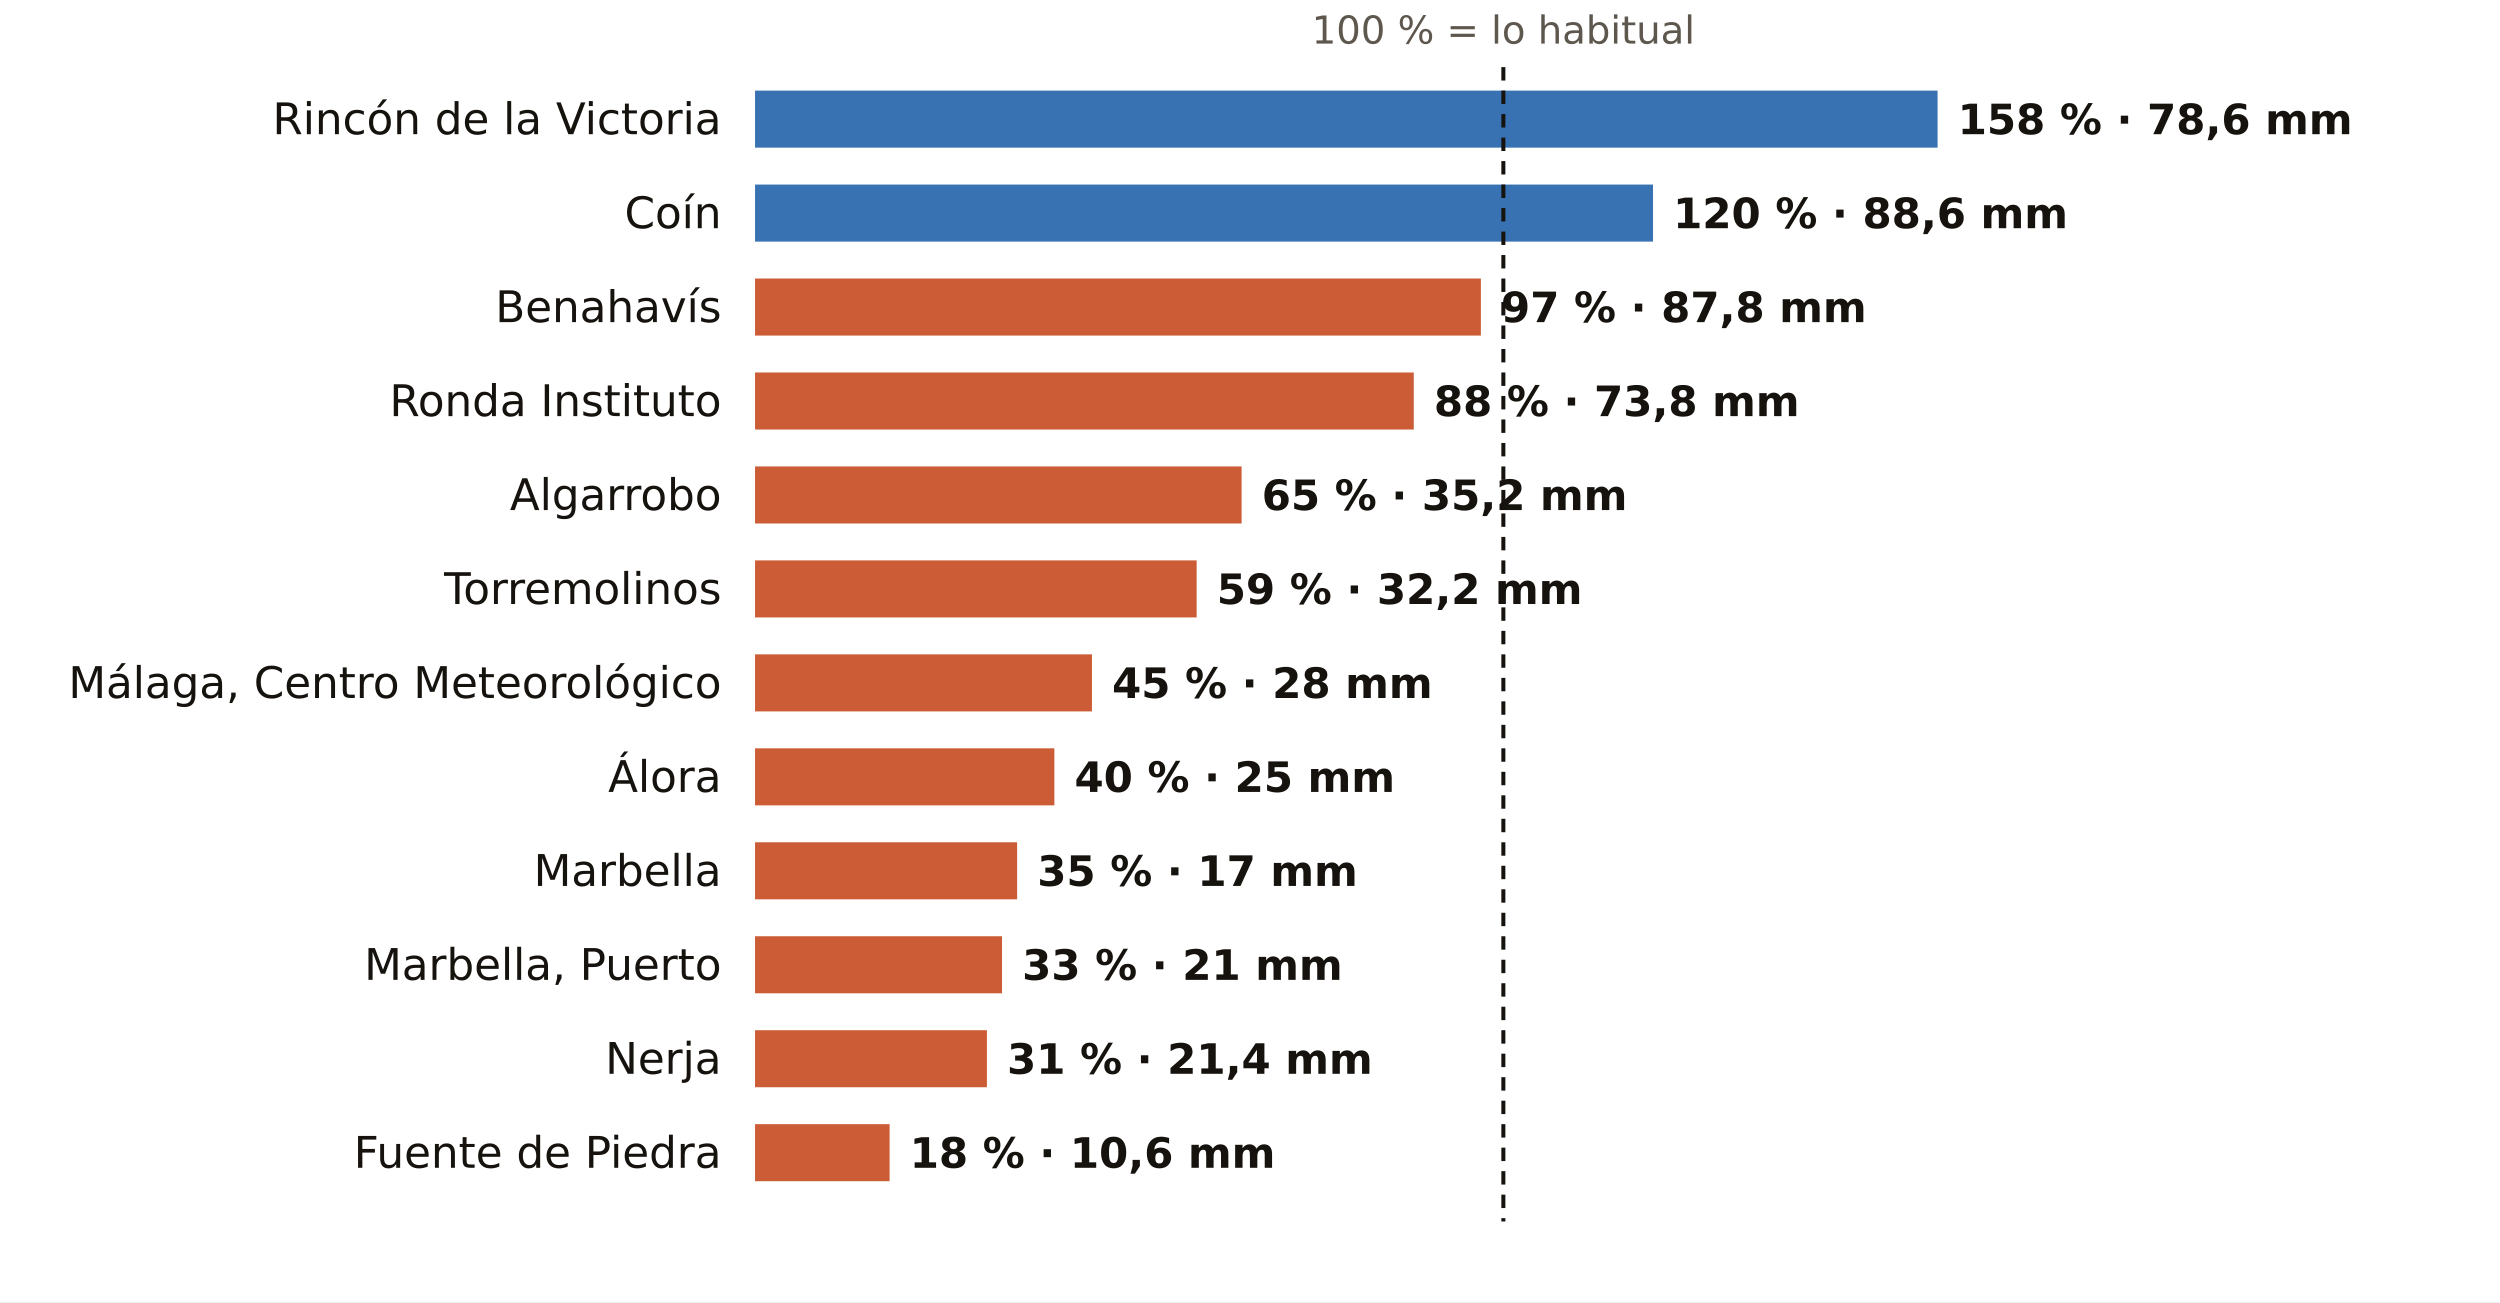
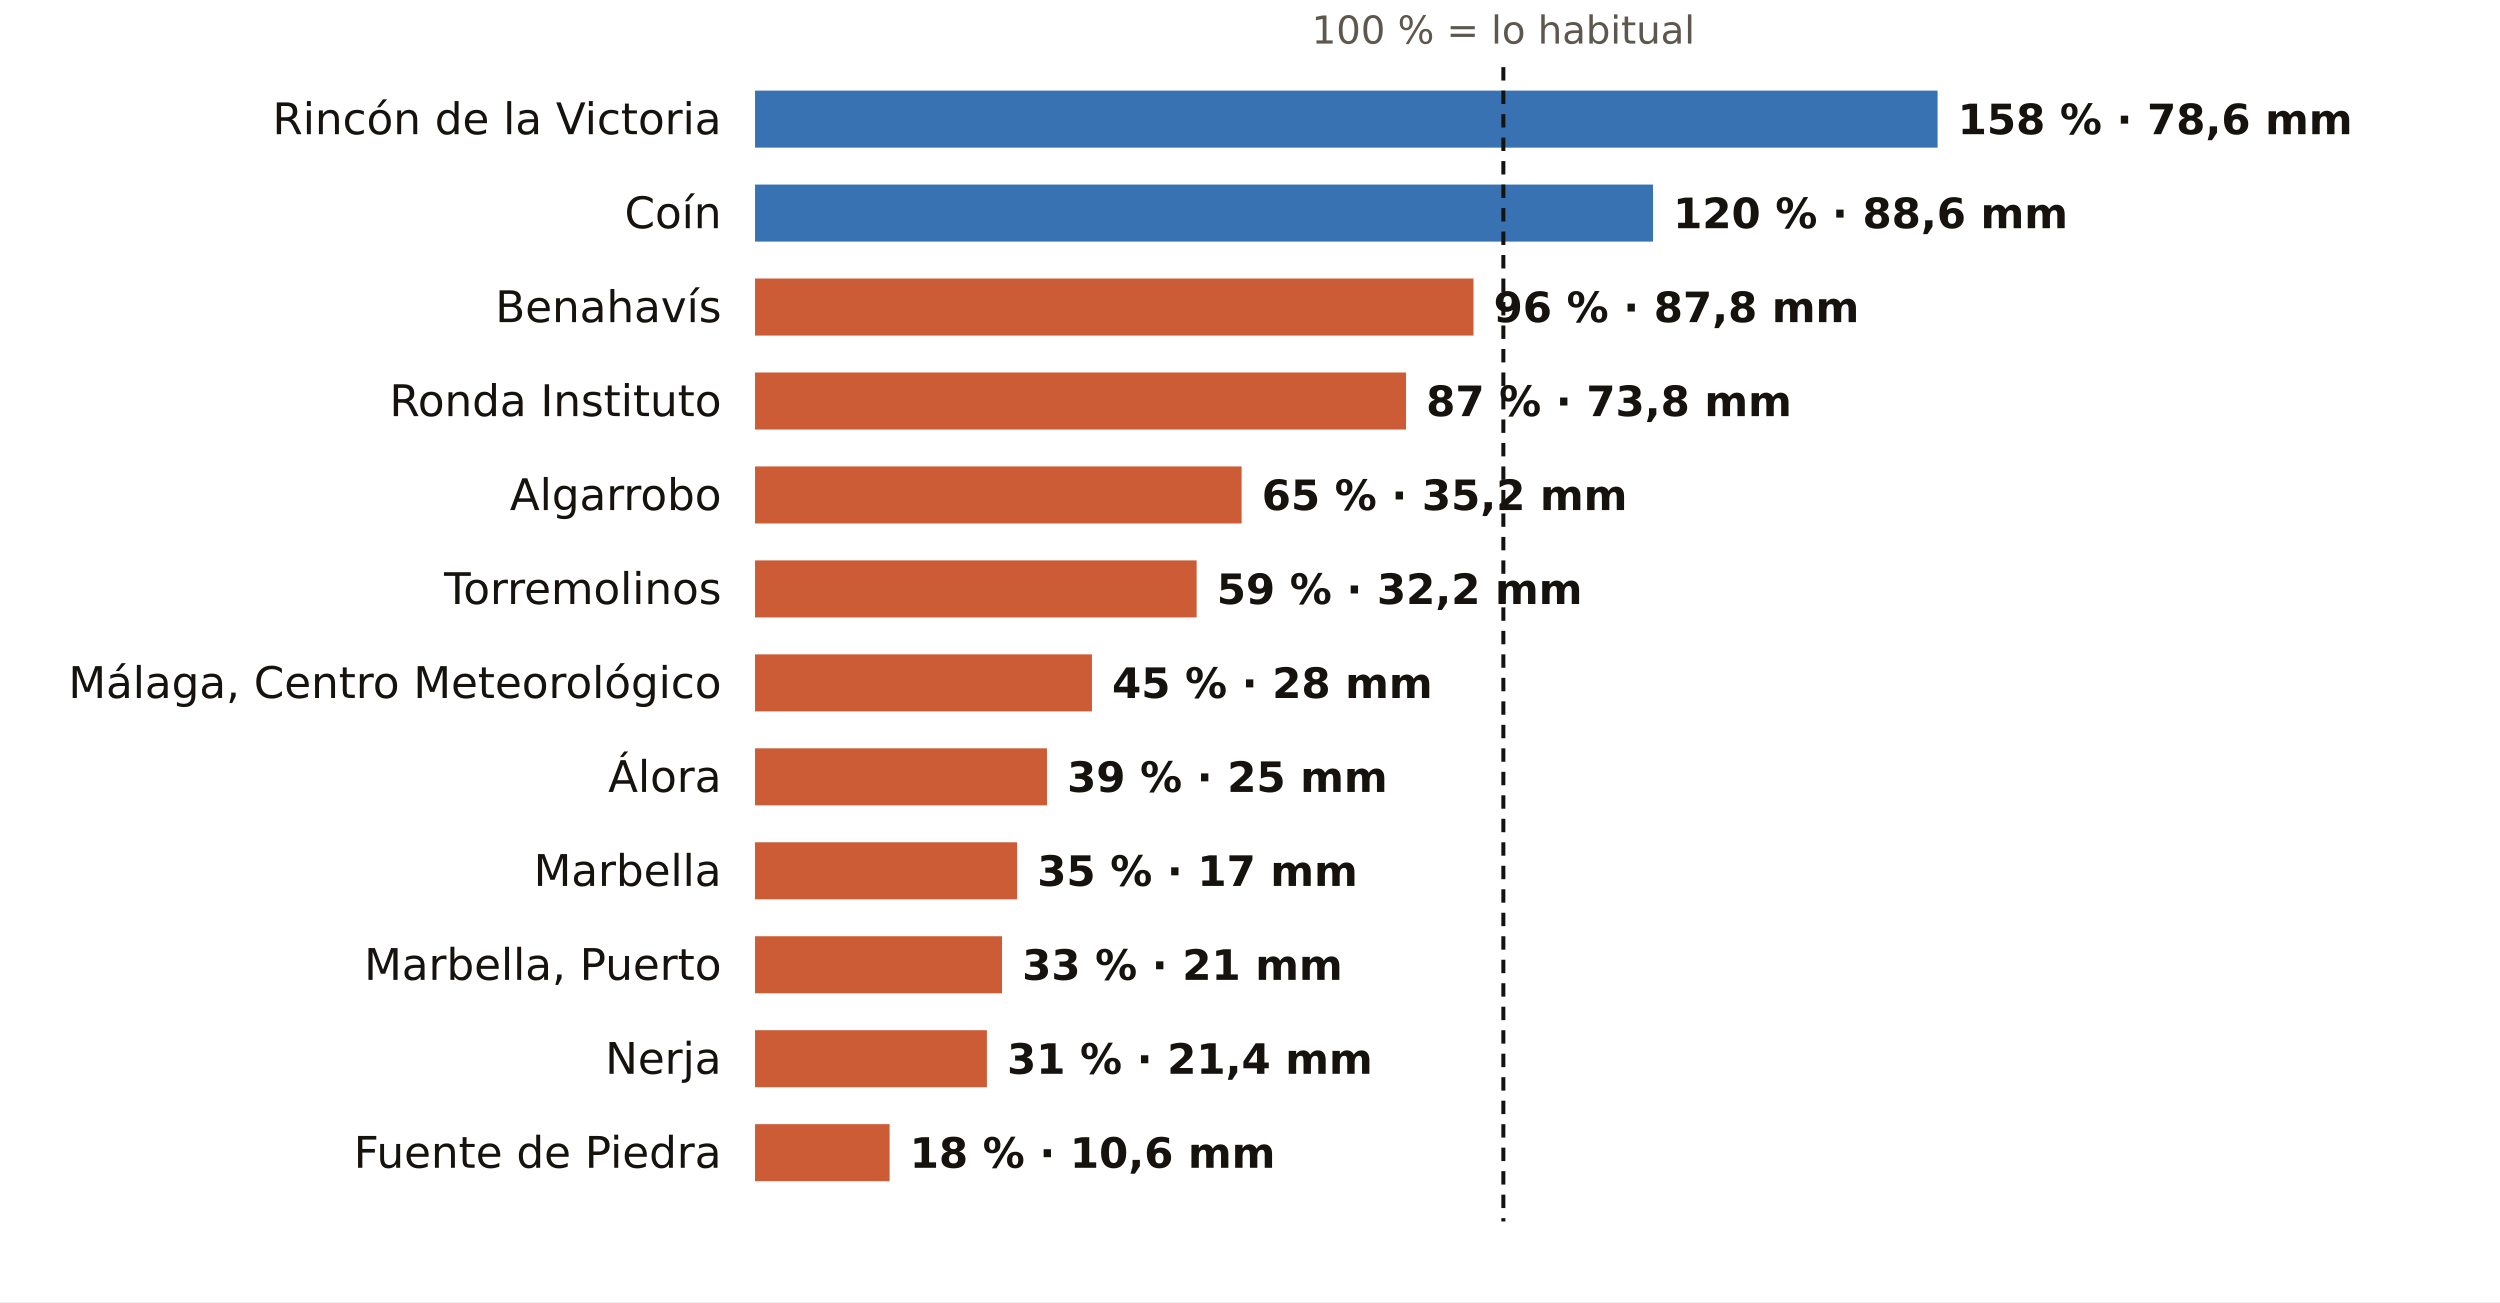
<svg xmlns="http://www.w3.org/2000/svg" viewBox="0 0 745 388" width="745" height="388" role="img" aria-label="El otoño en los pluviómetros de AEMET de Málaga: % de lo habitual">
  <rect width="745" height="388" fill="#FFFFFF" />
  <text x="448.0" y="13.0" font-size="11.5" fill="#5E574E" text-anchor="middle" font-weight="400" font-family="Public Sans, DejaVu Sans, Arial, sans-serif">100 % = lo habitual</text>
  <text x="215.0" y="40.0" font-size="13" fill="#16130F" text-anchor="end" font-weight="500" font-family="Public Sans, DejaVu Sans, Arial, sans-serif">Rincón de la Victoria</text>
  <rect x="225" y="27" width="352.4" height="17" fill="#1F5FA8" opacity="0.88" />
  <text x="583.4" y="40.0" font-size="12.5" fill="#16130F" text-anchor="start" font-weight="600" font-family="Public Sans, DejaVu Sans, Arial, sans-serif">158 % · 78,6 mm</text>
  <text x="215.0" y="68.0" font-size="13" fill="#16130F" text-anchor="end" font-weight="500" font-family="Public Sans, DejaVu Sans, Arial, sans-serif">Coín</text>
  <rect x="225" y="55" width="267.6" height="17" fill="#1F5FA8" opacity="0.88" />
  <text x="498.6" y="68.0" font-size="12.5" fill="#16130F" text-anchor="start" font-weight="600" font-family="Public Sans, DejaVu Sans, Arial, sans-serif">120 % · 88,6 mm</text>
  <text x="215.0" y="96.0" font-size="13" fill="#16130F" text-anchor="end" font-weight="500" font-family="Public Sans, DejaVu Sans, Arial, sans-serif">Benahavís</text>
-   <rect x="225" y="83" width="216.3" height="17" fill="#C4461A" opacity="0.88" />
-   <text x="447.3" y="96.0" font-size="12.5" fill="#16130F" text-anchor="start" font-weight="600" font-family="Public Sans, DejaVu Sans, Arial, sans-serif">97 % · 87,8 mm</text>
+   <rect x="225" y="83" width="214.1" height="17" fill="#C4461A" opacity="0.88" />
+   <text x="445.1" y="96.0" font-size="12.5" fill="#16130F" text-anchor="start" font-weight="600" font-family="Public Sans, DejaVu Sans, Arial, sans-serif">96 % · 87,8 mm</text>
  <text x="215.0" y="124.0" font-size="13" fill="#16130F" text-anchor="end" font-weight="500" font-family="Public Sans, DejaVu Sans, Arial, sans-serif">Ronda Instituto</text>
-   <rect x="225" y="111" width="196.3" height="17" fill="#C4461A" opacity="0.88" />
-   <text x="427.3" y="124.0" font-size="12.5" fill="#16130F" text-anchor="start" font-weight="600" font-family="Public Sans, DejaVu Sans, Arial, sans-serif">88 % · 73,8 mm</text>
+   <rect x="225" y="111" width="194.0" height="17" fill="#C4461A" opacity="0.88" />
+   <text x="425.0" y="124.0" font-size="12.5" fill="#16130F" text-anchor="start" font-weight="600" font-family="Public Sans, DejaVu Sans, Arial, sans-serif">87 % · 73,8 mm</text>
  <text x="215.0" y="152.0" font-size="13" fill="#16130F" text-anchor="end" font-weight="500" font-family="Public Sans, DejaVu Sans, Arial, sans-serif">Algarrobo</text>
  <rect x="225" y="139" width="145.0" height="17" fill="#C4461A" opacity="0.88" />
  <text x="376.0" y="152.0" font-size="12.5" fill="#16130F" text-anchor="start" font-weight="600" font-family="Public Sans, DejaVu Sans, Arial, sans-serif">65 % · 35,2 mm</text>
  <text x="215.0" y="180.0" font-size="13" fill="#16130F" text-anchor="end" font-weight="500" font-family="Public Sans, DejaVu Sans, Arial, sans-serif">Torremolinos</text>
  <rect x="225" y="167" width="131.6" height="17" fill="#C4461A" opacity="0.88" />
  <text x="362.6" y="180.0" font-size="12.5" fill="#16130F" text-anchor="start" font-weight="600" font-family="Public Sans, DejaVu Sans, Arial, sans-serif">59 % · 32,2 mm</text>
  <text x="215.0" y="208.0" font-size="13" fill="#16130F" text-anchor="end" font-weight="500" font-family="Public Sans, DejaVu Sans, Arial, sans-serif">Málaga, Centro Meteorológico</text>
  <rect x="225" y="195" width="100.4" height="17" fill="#C4461A" opacity="0.88" />
  <text x="331.4" y="208.0" font-size="12.5" fill="#16130F" text-anchor="start" font-weight="600" font-family="Public Sans, DejaVu Sans, Arial, sans-serif">45 % · 28 mm</text>
  <text x="215.0" y="236.0" font-size="13" fill="#16130F" text-anchor="end" font-weight="500" font-family="Public Sans, DejaVu Sans, Arial, sans-serif">Álora</text>
-   <rect x="225" y="223" width="89.2" height="17" fill="#C4461A" opacity="0.88" />
-   <text x="320.2" y="236.0" font-size="12.5" fill="#16130F" text-anchor="start" font-weight="600" font-family="Public Sans, DejaVu Sans, Arial, sans-serif">40 % · 25 mm</text>
+   <rect x="225" y="223" width="87.0" height="17" fill="#C4461A" opacity="0.88" />
+   <text x="318.0" y="236.0" font-size="12.5" fill="#16130F" text-anchor="start" font-weight="600" font-family="Public Sans, DejaVu Sans, Arial, sans-serif">39 % · 25 mm</text>
  <text x="215.0" y="264.0" font-size="13" fill="#16130F" text-anchor="end" font-weight="500" font-family="Public Sans, DejaVu Sans, Arial, sans-serif">Marbella</text>
  <rect x="225" y="251" width="78.1" height="17" fill="#C4461A" opacity="0.88" />
  <text x="309.1" y="264.0" font-size="12.5" fill="#16130F" text-anchor="start" font-weight="600" font-family="Public Sans, DejaVu Sans, Arial, sans-serif">35 % · 17 mm</text>
  <text x="215.0" y="292.0" font-size="13" fill="#16130F" text-anchor="end" font-weight="500" font-family="Public Sans, DejaVu Sans, Arial, sans-serif">Marbella, Puerto</text>
  <rect x="225" y="279" width="73.6" height="17" fill="#C4461A" opacity="0.88" />
  <text x="304.6" y="292.0" font-size="12.5" fill="#16130F" text-anchor="start" font-weight="600" font-family="Public Sans, DejaVu Sans, Arial, sans-serif">33 % · 21 mm</text>
  <text x="215.0" y="320.0" font-size="13" fill="#16130F" text-anchor="end" font-weight="500" font-family="Public Sans, DejaVu Sans, Arial, sans-serif">Nerja</text>
  <rect x="225" y="307" width="69.1" height="17" fill="#C4461A" opacity="0.88" />
  <text x="300.1" y="320.0" font-size="12.5" fill="#16130F" text-anchor="start" font-weight="600" font-family="Public Sans, DejaVu Sans, Arial, sans-serif">31 % · 21,4 mm</text>
  <text x="215.0" y="348.0" font-size="13" fill="#16130F" text-anchor="end" font-weight="500" font-family="Public Sans, DejaVu Sans, Arial, sans-serif">Fuente de Piedra</text>
  <rect x="225" y="335" width="40.1" height="17" fill="#C4461A" opacity="0.88" />
  <text x="271.1" y="348.0" font-size="12.5" fill="#16130F" text-anchor="start" font-weight="600" font-family="Public Sans, DejaVu Sans, Arial, sans-serif">18 % · 10,6 mm</text>
  <line x1="448.0" x2="448.0" y1="20" y2="364" stroke="#16130F" stroke-width="1.2" stroke-dasharray="4 3" />
</svg>
